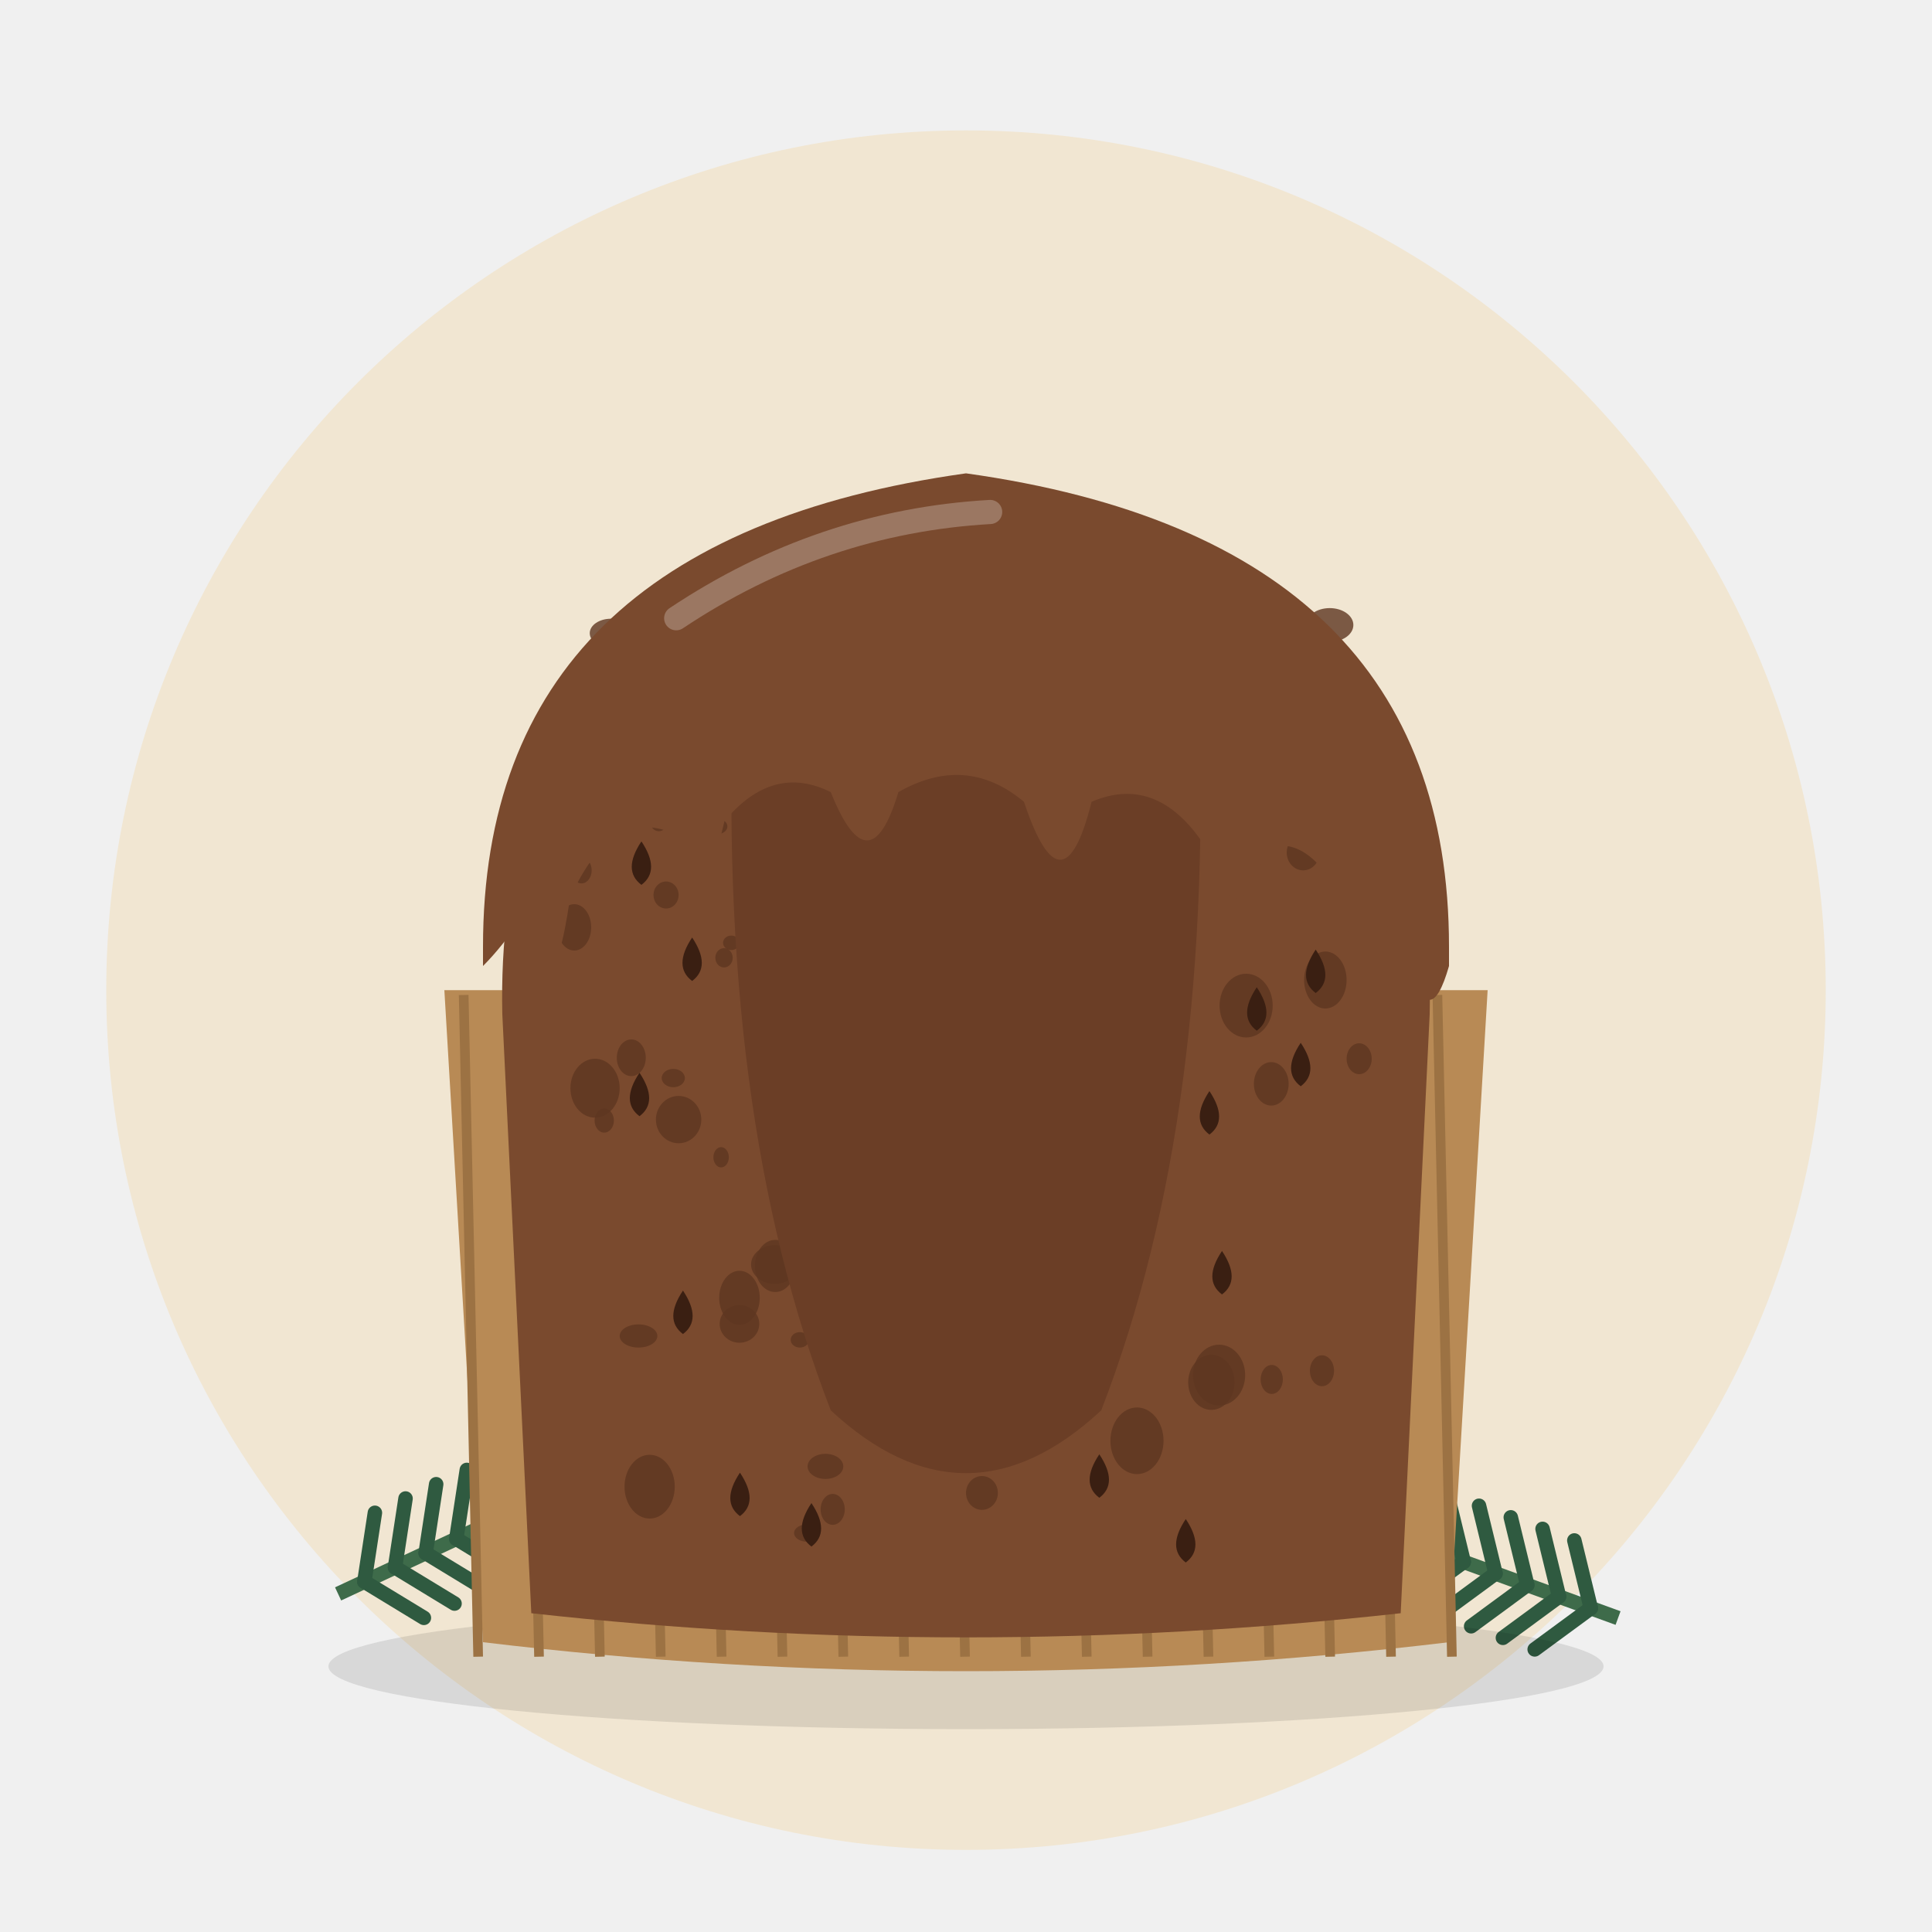
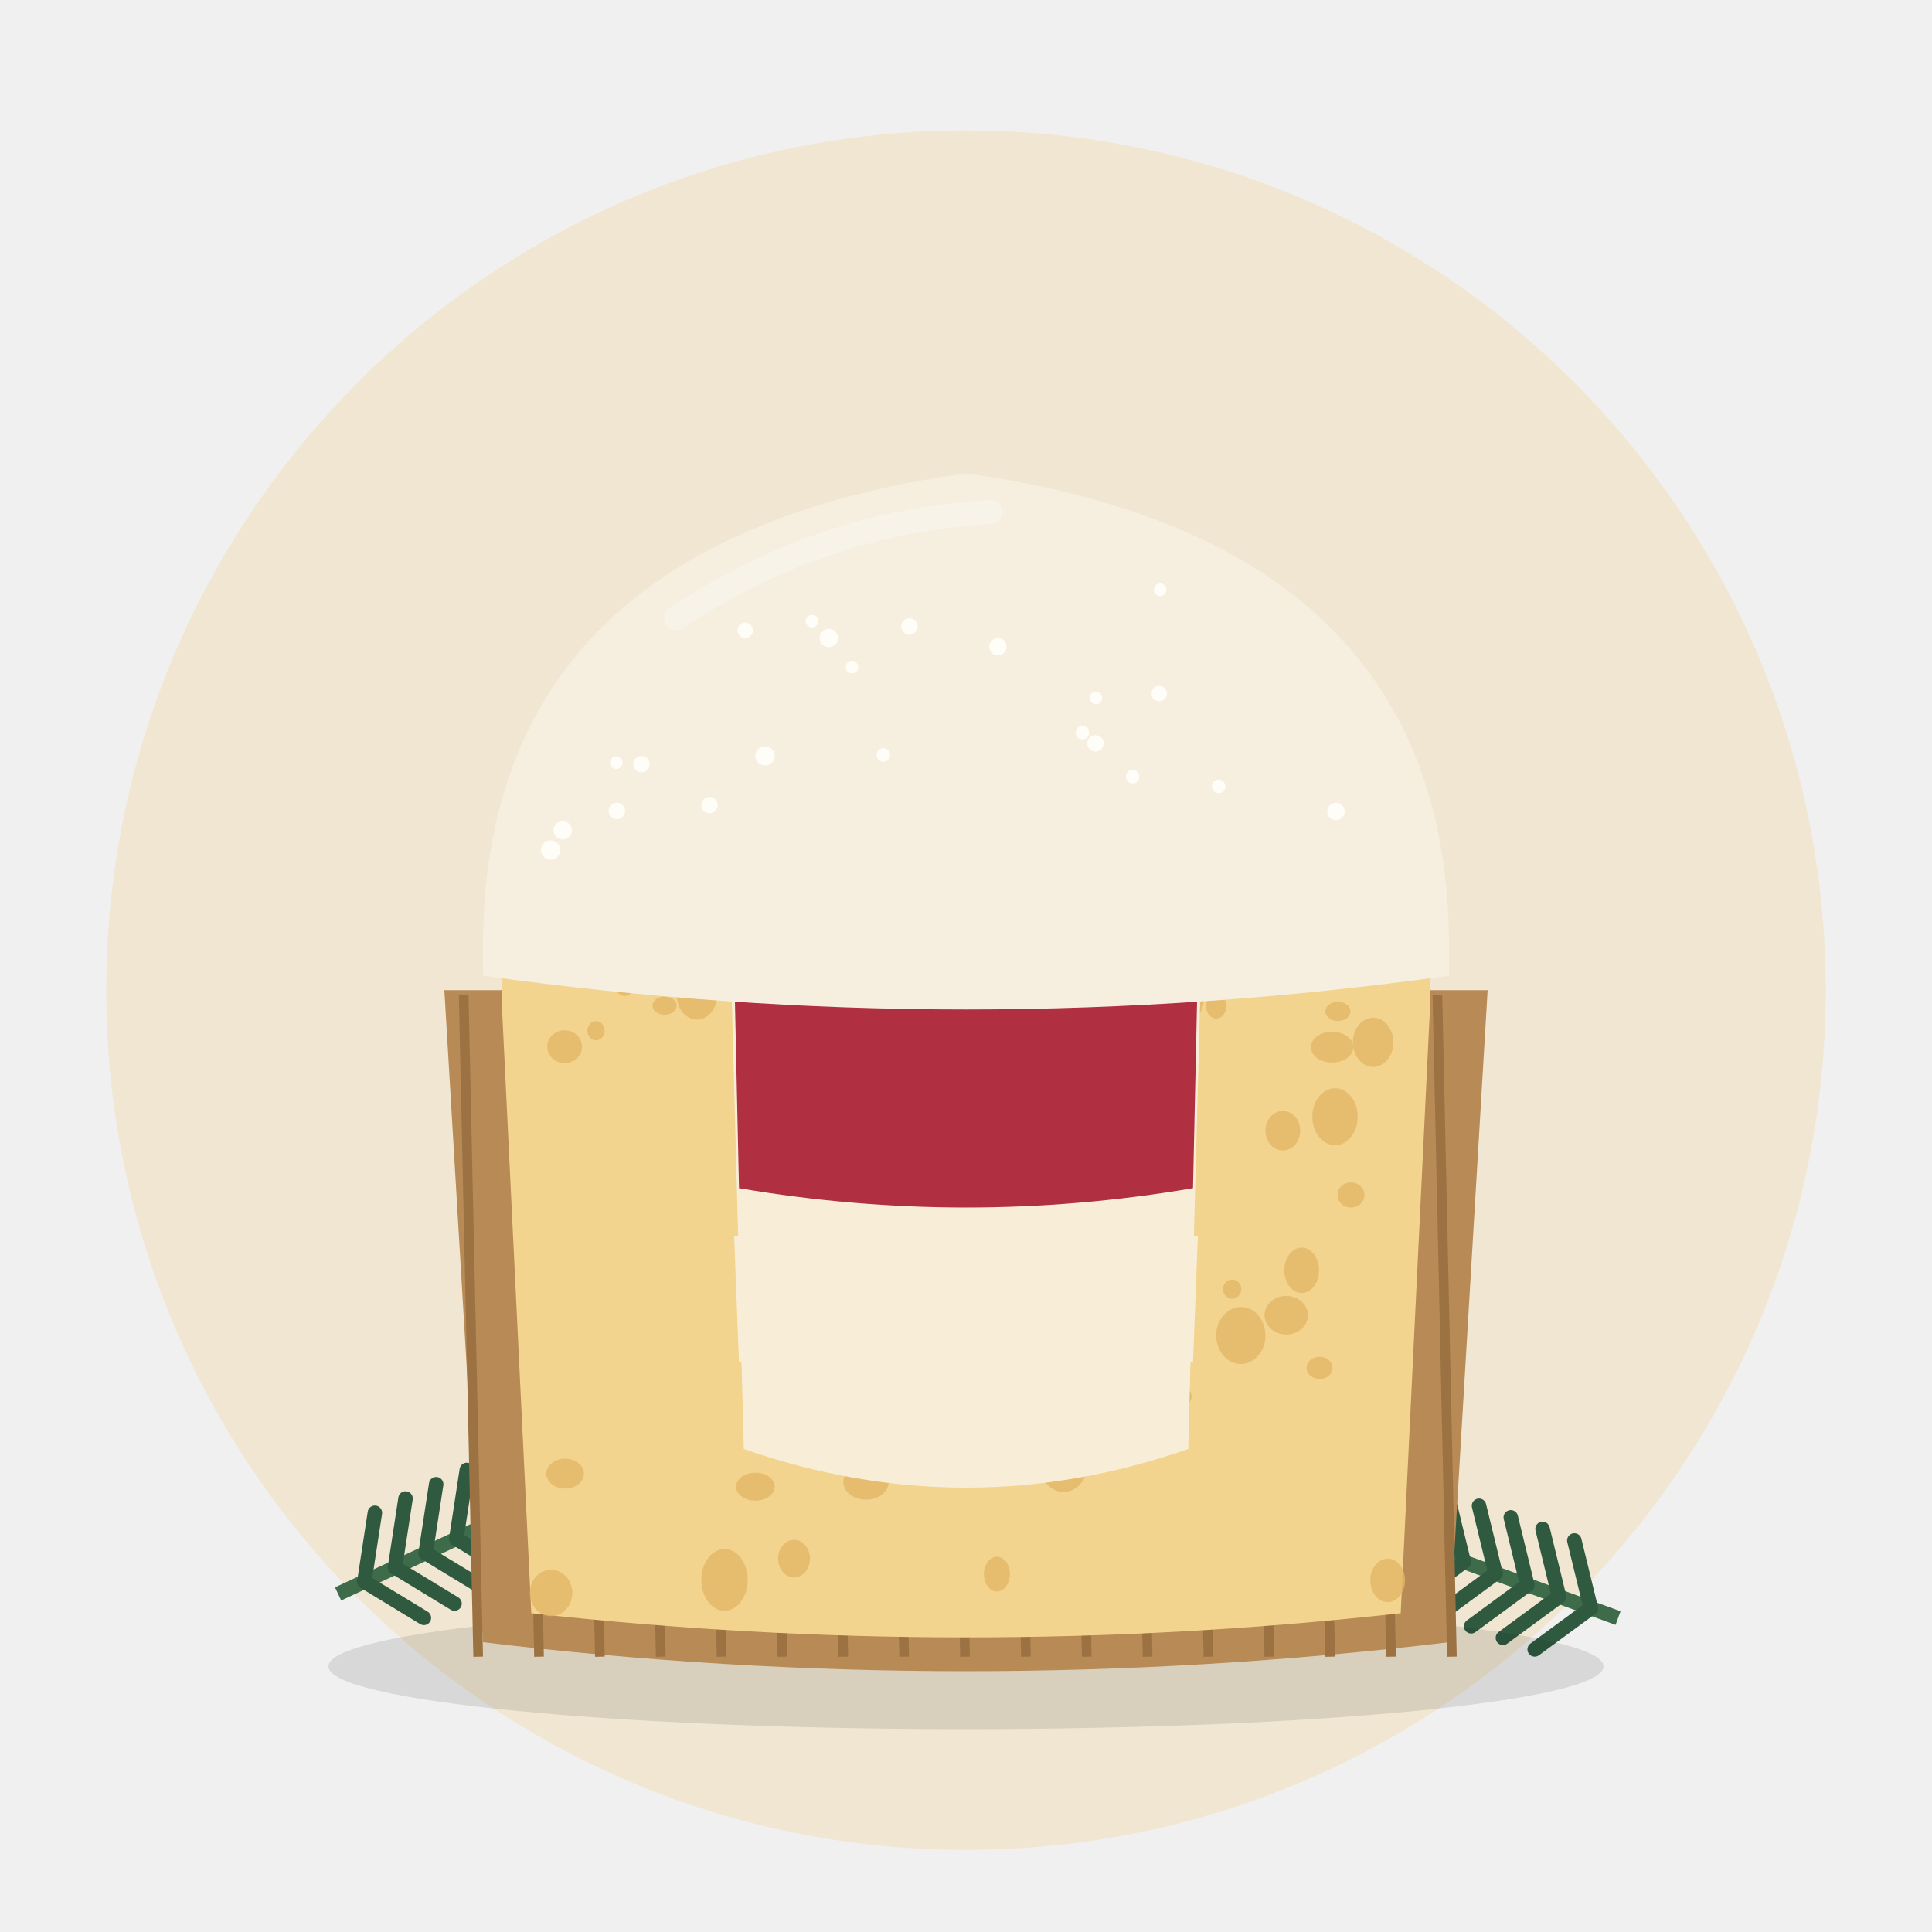
<svg xmlns="http://www.w3.org/2000/svg" viewBox="0 0 400 400">
  <circle cx="200" cy="205" r="178" fill="#F1E6D2" />
  <g transform="translate(70 330) rotate(-25)">
    <path d="M0 0 L70 0" stroke="#3E6B4A" stroke-width="3" />
    <path d="M6 0 l8 -12" stroke="#2F5A40" stroke-width="3" stroke-linecap="round" />
    <path d="M6 0 l8 12" stroke="#2F5A40" stroke-width="3" stroke-linecap="round" />
    <path d="M13 0 l8 -12" stroke="#2F5A40" stroke-width="3" stroke-linecap="round" />
    <path d="M13 0 l8 12" stroke="#2F5A40" stroke-width="3" stroke-linecap="round" />
    <path d="M20 0 l8 -12" stroke="#2F5A40" stroke-width="3" stroke-linecap="round" />
    <path d="M20 0 l8 12" stroke="#2F5A40" stroke-width="3" stroke-linecap="round" />
    <path d="M27 0 l8 -12" stroke="#2F5A40" stroke-width="3" stroke-linecap="round" />
    <path d="M27 0 l8 12" stroke="#2F5A40" stroke-width="3" stroke-linecap="round" />
    <path d="M34 0 l8 -12" stroke="#2F5A40" stroke-width="3" stroke-linecap="round" />
    <path d="M34 0 l8 12" stroke="#2F5A40" stroke-width="3" stroke-linecap="round" />
    <path d="M41 0 l8 -12" stroke="#2F5A40" stroke-width="3" stroke-linecap="round" />
    <path d="M41 0 l8 12" stroke="#2F5A40" stroke-width="3" stroke-linecap="round" />
    <path d="M48 0 l8 -12" stroke="#2F5A40" stroke-width="3" stroke-linecap="round" />
    <path d="M48 0 l8 12" stroke="#2F5A40" stroke-width="3" stroke-linecap="round" />
    <path d="M55 0 l8 -12" stroke="#2F5A40" stroke-width="3" stroke-linecap="round" />
    <path d="M55 0 l8 12" stroke="#2F5A40" stroke-width="3" stroke-linecap="round" />
    <path d="M62 0 l8 -12" stroke="#2F5A40" stroke-width="3" stroke-linecap="round" />
    <path d="M62 0 l8 12" stroke="#2F5A40" stroke-width="3" stroke-linecap="round" />
    <circle cx="74" cy="0" r="7" fill="#7A1F2B" />
    <circle cx="64" cy="-9" r="5" fill="#7A1F2B" />
  </g>
  <g transform="translate(335 335) rotate(200)">
    <path d="M0 0 L70 0" stroke="#3E6B4A" stroke-width="3" />
    <path d="M6 0 l8 -12" stroke="#2F5A40" stroke-width="3" stroke-linecap="round" />
    <path d="M6 0 l8 12" stroke="#2F5A40" stroke-width="3" stroke-linecap="round" />
    <path d="M13 0 l8 -12" stroke="#2F5A40" stroke-width="3" stroke-linecap="round" />
    <path d="M13 0 l8 12" stroke="#2F5A40" stroke-width="3" stroke-linecap="round" />
    <path d="M20 0 l8 -12" stroke="#2F5A40" stroke-width="3" stroke-linecap="round" />
    <path d="M20 0 l8 12" stroke="#2F5A40" stroke-width="3" stroke-linecap="round" />
    <path d="M27 0 l8 -12" stroke="#2F5A40" stroke-width="3" stroke-linecap="round" />
    <path d="M27 0 l8 12" stroke="#2F5A40" stroke-width="3" stroke-linecap="round" />
    <path d="M34 0 l8 -12" stroke="#2F5A40" stroke-width="3" stroke-linecap="round" />
    <path d="M34 0 l8 12" stroke="#2F5A40" stroke-width="3" stroke-linecap="round" />
    <path d="M41 0 l8 -12" stroke="#2F5A40" stroke-width="3" stroke-linecap="round" />
    <path d="M41 0 l8 12" stroke="#2F5A40" stroke-width="3" stroke-linecap="round" />
    <path d="M48 0 l8 -12" stroke="#2F5A40" stroke-width="3" stroke-linecap="round" />
    <path d="M48 0 l8 12" stroke="#2F5A40" stroke-width="3" stroke-linecap="round" />
    <path d="M55 0 l8 -12" stroke="#2F5A40" stroke-width="3" stroke-linecap="round" />
    <path d="M55 0 l8 12" stroke="#2F5A40" stroke-width="3" stroke-linecap="round" />
    <path d="M62 0 l8 -12" stroke="#2F5A40" stroke-width="3" stroke-linecap="round" />
    <path d="M62 0 l8 12" stroke="#2F5A40" stroke-width="3" stroke-linecap="round" />
    <circle cx="74" cy="0" r="7" fill="#7A1F2B" />
    <circle cx="64" cy="-9" r="5" fill="#7A1F2B" />
  </g>
  <ellipse cx="200" cy="345" rx="132" ry="13" fill="#000" opacity="0.10" />
  <path d="M92 205 L100 340 Q200 352 300 340 L308 205 Z" fill="#B88A55" />
  <line x1="96.0" y1="206" x2="99.0" y2="343" stroke="#9C7243" stroke-width="2" />
  <line x1="108.6" y1="206" x2="111.6" y2="343" stroke="#9C7243" stroke-width="2" />
  <line x1="121.2" y1="206" x2="124.2" y2="343" stroke="#9C7243" stroke-width="2" />
  <line x1="133.8" y1="206" x2="136.8" y2="343" stroke="#9C7243" stroke-width="2" />
  <line x1="146.4" y1="206" x2="149.4" y2="343" stroke="#9C7243" stroke-width="2" />
  <line x1="159.0" y1="206" x2="162.0" y2="343" stroke="#9C7243" stroke-width="2" />
  <line x1="171.6" y1="206" x2="174.6" y2="343" stroke="#9C7243" stroke-width="2" />
  <line x1="184.2" y1="206" x2="187.2" y2="343" stroke="#9C7243" stroke-width="2" />
  <line x1="196.8" y1="206" x2="199.8" y2="343" stroke="#9C7243" stroke-width="2" />
  <line x1="209.4" y1="206" x2="212.4" y2="343" stroke="#9C7243" stroke-width="2" />
  <line x1="222.0" y1="206" x2="225.0" y2="343" stroke="#9C7243" stroke-width="2" />
  <line x1="234.6" y1="206" x2="237.6" y2="343" stroke="#9C7243" stroke-width="2" />
  <line x1="247.2" y1="206" x2="250.2" y2="343" stroke="#9C7243" stroke-width="2" />
  <line x1="259.8" y1="206" x2="262.8" y2="343" stroke="#9C7243" stroke-width="2" />
  <line x1="272.4" y1="206" x2="275.4" y2="343" stroke="#9C7243" stroke-width="2" />
  <line x1="285.0" y1="206" x2="288.0" y2="343" stroke="#9C7243" stroke-width="2" />
  <line x1="297.6" y1="206" x2="300.6" y2="343" stroke="#9C7243" stroke-width="2" />
-   <path d="M104 210 L110 334 Q200 344 290 334 L296 210 Q298 120 200 104 Q102 120 104 210 Z" fill="#7A4A2E" />
-   <ellipse cx="160.5" cy="262.1" rx="4.2" ry="5.4" fill="#5E3620" opacity="0.8" />
-   <ellipse cx="148.5" cy="171.1" rx="2.1" ry="1.6" fill="#5E3620" opacity="0.8" />
-   <ellipse cx="238.4" cy="151.0" rx="3.6" ry="2.8" fill="#5E3620" opacity="0.8" />
-   <ellipse cx="166.3" cy="211.3" rx="4.9" ry="5.3" fill="#5E3620" opacity="0.8" />
-   <ellipse cx="120.4" cy="180.2" rx="2.1" ry="2.7" fill="#5E3620" opacity="0.8" />
-   <ellipse cx="250.8" cy="286.2" rx="4.8" ry="5.7" fill="#5E3620" opacity="0.8" />
-   <ellipse cx="273.7" cy="283.8" rx="2.5" ry="3.2" fill="#5E3620" opacity="0.8" />
-   <ellipse cx="197.8" cy="276.0" rx="3.8" ry="3.5" fill="#5E3620" opacity="0.8" />
-   <ellipse cx="177.7" cy="211.0" rx="2.8" ry="1.9" fill="#5E3620" opacity="0.8" />
-   <ellipse cx="252.4" cy="284.7" rx="5.4" ry="6.3" fill="#5E3620" opacity="0.8" />
-   <ellipse cx="208.9" cy="274.7" rx="2.0" ry="2.3" fill="#5E3620" opacity="0.8" />
-   <ellipse cx="190.7" cy="160.3" rx="2.3" ry="2.4" fill="#5E3620" opacity="0.8" />
-   <ellipse cx="159.5" cy="216.9" rx="3.9" ry="3.6" fill="#5E3620" opacity="0.8" />
-   <ellipse cx="139.4" cy="223.2" rx="2.4" ry="1.9" fill="#5E3620" opacity="0.8" />
-   <ellipse cx="149.9" cy="198.3" rx="1.8" ry="2.0" fill="#5E3620" opacity="0.8" />
-   <ellipse cx="274.4" cy="202.9" rx="4.4" ry="5.9" fill="#5E3620" opacity="0.8" />
-   <ellipse cx="125.1" cy="153.3" rx="4.7" ry="6.0" fill="#5E3620" opacity="0.8" />
-   <ellipse cx="222.8" cy="157.0" rx="3.2" ry="4.1" fill="#5E3620" opacity="0.8" />
-   <ellipse cx="263.3" cy="285.6" rx="2.3" ry="3.0" fill="#5E3620" opacity="0.8" />
-   <ellipse cx="179.5" cy="268.3" rx="2.0" ry="2.8" fill="#5E3620" opacity="0.8" />
-   <ellipse cx="217.0" cy="269.5" rx="2.3" ry="2.6" fill="#5E3620" opacity="0.8" />
-   <ellipse cx="213.3" cy="243.2" rx="2.9" ry="3.5" fill="#5E3620" opacity="0.8" />
-   <ellipse cx="174.0" cy="184.1" rx="2.2" ry="2.5" fill="#5E3620" opacity="0.8" />
-   <ellipse cx="136.4" cy="170.1" rx="1.8" ry="2.0" fill="#5E3620" opacity="0.8" />
-   <ellipse cx="209.2" cy="233.7" rx="1.7" ry="1.6" fill="#5E3620" opacity="0.8" />
-   <ellipse cx="174.3" cy="143.5" rx="1.5" ry="2.1" fill="#5E3620" opacity="0.8" />
-   <ellipse cx="137.9" cy="185.3" rx="2.6" ry="2.8" fill="#5E3620" opacity="0.8" />
-   <ellipse cx="130.7" cy="219.0" rx="3.0" ry="3.8" fill="#5E3620" opacity="0.8" />
-   <ellipse cx="118.9" cy="192.0" rx="3.5" ry="4.8" fill="#5E3620" opacity="0.8" />
-   <ellipse cx="202.7" cy="219.8" rx="4.2" ry="3.5" fill="#5E3620" opacity="0.8" />
-   <ellipse cx="123.2" cy="225.3" rx="5.1" ry="6.1" fill="#5E3620" opacity="0.8" />
-   <ellipse cx="160.4" cy="261.8" rx="4.9" ry="4.0" fill="#5E3620" opacity="0.8" />
-   <ellipse cx="214.4" cy="196.1" rx="2.5" ry="2.1" fill="#5E3620" opacity="0.8" />
-   <ellipse cx="151.4" cy="195.2" rx="1.7" ry="1.5" fill="#5E3620" opacity="0.8" />
-   <ellipse cx="132.2" cy="276.6" rx="3.9" ry="2.4" fill="#5E3620" opacity="0.8" />
-   <ellipse cx="244.9" cy="163.1" rx="3.4" ry="3.6" fill="#5E3620" opacity="0.8" />
-   <ellipse cx="172.6" cy="182.9" rx="3.2" ry="2.3" fill="#5E3620" opacity="0.8" />
-   <ellipse cx="259.6" cy="147.4" rx="4.8" ry="3.7" fill="#5E3620" opacity="0.8" />
-   <ellipse cx="167.7" cy="202.7" rx="1.6" ry="1.1" fill="#5E3620" opacity="0.8" />
-   <ellipse cx="177.2" cy="213.4" rx="5.0" ry="7.0" fill="#5E3620" opacity="0.8" />
-   <ellipse cx="125.1" cy="232.0" rx="2.0" ry="2.5" fill="#5E3620" opacity="0.8" />
-   <ellipse cx="170.9" cy="303.6" rx="3.7" ry="2.6" fill="#5E3620" opacity="0.8" />
-   <ellipse cx="118.8" cy="174.6" rx="5.0" ry="3.6" fill="#5E3620" opacity="0.8" />
-   <ellipse cx="196.5" cy="199.3" rx="2.9" ry="3.6" fill="#5E3620" opacity="0.8" />
-   <ellipse cx="153.1" cy="268.7" rx="4.2" ry="5.6" fill="#5E3620" opacity="0.8" />
-   <ellipse cx="203.3" cy="309.1" rx="3.3" ry="3.5" fill="#5E3620" opacity="0.8" />
-   <ellipse cx="219.8" cy="292.9" rx="5.1" ry="3.5" fill="#5E3620" opacity="0.8" />
-   <ellipse cx="140.5" cy="231.8" rx="4.7" ry="4.9" fill="#5E3620" opacity="0.8" />
-   <ellipse cx="167.1" cy="317.4" rx="2.7" ry="1.8" fill="#5E3620" opacity="0.8" />
-   <ellipse cx="126.5" cy="131.1" rx="4.4" ry="3.0" fill="#5E3620" opacity="0.8" />
-   <ellipse cx="235.4" cy="298.3" rx="5.5" ry="6.9" fill="#5E3620" opacity="0.8" />
-   <ellipse cx="187.6" cy="249.4" rx="4.8" ry="5.7" fill="#5E3620" opacity="0.8" />
-   <ellipse cx="165.6" cy="277.4" rx="1.9" ry="1.6" fill="#5E3620" opacity="0.8" />
-   <ellipse cx="281.4" cy="219.2" rx="2.6" ry="3.2" fill="#5E3620" opacity="0.8" />
-   <ellipse cx="191.8" cy="125.7" rx="1.6" ry="1.3" fill="#5E3620" opacity="0.8" />
-   <ellipse cx="172.4" cy="312.5" rx="2.5" ry="3.2" fill="#5E3620" opacity="0.8" />
-   <ellipse cx="258.0" cy="208.2" rx="5.5" ry="6.6" fill="#5E3620" opacity="0.8" />
-   <ellipse cx="197.4" cy="177.3" rx="3.3" ry="4.4" fill="#5E3620" opacity="0.8" />
-   <ellipse cx="206.0" cy="163.8" rx="3.0" ry="2.9" fill="#5E3620" opacity="0.8" />
-   <ellipse cx="149.3" cy="239.6" rx="1.6" ry="2.1" fill="#5E3620" opacity="0.8" />
-   <ellipse cx="147.3" cy="145.6" rx="3.9" ry="3.3" fill="#5E3620" opacity="0.8" />
-   <ellipse cx="263.2" cy="224.4" rx="3.6" ry="4.5" fill="#5E3620" opacity="0.8" />
-   <ellipse cx="153.1" cy="274.1" rx="4.1" ry="3.9" fill="#5E3620" opacity="0.8" />
-   <ellipse cx="275.3" cy="129.4" rx="4.9" ry="3.5" fill="#5E3620" opacity="0.8" />
-   <ellipse cx="255.7" cy="155.7" rx="1.7" ry="1.7" fill="#5E3620" opacity="0.8" />
-   <ellipse cx="269.8" cy="176.5" rx="3.4" ry="3.7" fill="#5E3620" opacity="0.8" />
-   <ellipse cx="158.0" cy="231.1" rx="1.5" ry="1.5" fill="#5E3620" opacity="0.8" />
-   <ellipse cx="242.6" cy="193.0" rx="2.4" ry="1.5" fill="#5E3620" opacity="0.8" />
-   <ellipse cx="232.9" cy="210.4" rx="5.2" ry="6.1" fill="#5E3620" opacity="0.8" />
-   <ellipse cx="134.5" cy="307.8" rx="5.2" ry="6.6" fill="#5E3620" opacity="0.8" />
-   <path d="M253.0 259.0 q4 6 0 9 q-4 -3 0 -9z" fill="#3A1F12" />
-   <path d="M141.4 267.2 q4 6 0 9 q-4 -3 0 -9z" fill="#3A1F12" />
-   <path d="M260.2 204.4 q4 6 0 9 q-4 -3 0 -9z" fill="#3A1F12" />
-   <path d="M250.4 225.9 q4 6 0 9 q-4 -3 0 -9z" fill="#3A1F12" />
-   <path d="M269.3 215.9 q4 6 0 9 q-4 -3 0 -9z" fill="#3A1F12" />
-   <path d="M272.4 196.6 q4 6 0 9 q-4 -3 0 -9z" fill="#3A1F12" />
-   <path d="M227.6 301.1 q4 6 0 9 q-4 -3 0 -9z" fill="#3A1F12" />
-   <path d="M132.4 222.1 q4 6 0 9 q-4 -3 0 -9z" fill="#3A1F12" />
-   <path d="M245.5 314.5 q4 6 0 9 q-4 -3 0 -9z" fill="#3A1F12" />
-   <path d="M132.8 174.2 q4 6 0 9 q-4 -3 0 -9z" fill="#3A1F12" />
-   <path d="M143.3 194.1 q4 6 0 9 q-4 -3 0 -9z" fill="#3A1F12" />
-   <path d="M168.0 311.2 q4 6 0 9 q-4 -3 0 -9z" fill="#3A1F12" />
-   <path d="M153.2 304.9 q4 6 0 9 q-4 -3 0 -9z" fill="#3A1F12" />
-   <path d="M275.9 151.2 q4 6 0 9 q-4 -3 0 -9z" fill="#3A1F12" />
-   <path d="M138.1 158.4 q4 6 0 9 q-4 -3 0 -9z" fill="#3A1F12" />
-   <path d="M152 140 Q200 122 248 140 Q252 230 228 292 Q200 318 172 292 Q148 230 152 140 Z" fill="#6B3E26" />
-   <path d="M170 160 Q182 150 196 156" stroke="#fff" stroke-width="4" opacity="0.35" fill="none" stroke-linecap="round" />
-   <path d="M100 196 Q100 112 200 98 Q300 112 300 196 L300 200 Q296 214 292 200 L288 186 Q284 222 278 186 Q270 172 262 176 Q256 196 250 176 Q240 160 226 166 Q220 190 212 166 Q200 156 186 164 Q180 184 172 164 Q160 158 150 170 Q144 196 138 172 Q126 168 118 186 Q114 214 108 190 Q104 196 100 200 Z" fill="#7A4A2E" />
+   <path d="M104 210 L110 334 Q200 344 290 334 L296 210 Q298 120 200 104 Q102 120 104 210 Z" fill="#F3D48E" />
+   <ellipse cx="284.3" cy="215.8" rx="4.2" ry="5.1" fill="#E2B868" opacity="0.8" />
+   <ellipse cx="149.8" cy="136.4" rx="3.8" ry="3.0" fill="#E2B868" opacity="0.8" />
+   <ellipse cx="179.3" cy="306.8" rx="4.7" ry="3.7" fill="#E2B868" opacity="0.8" />
+   <ellipse cx="151.6" cy="142.5" rx="2.1" ry="2.2" fill="#E2B868" opacity="0.8" />
+   <ellipse cx="144.3" cy="206.0" rx="4.2" ry="5.1" fill="#E2B868" opacity="0.8" />
+   <ellipse cx="185.0" cy="285.1" rx="3.7" ry="4.7" fill="#E2B868" opacity="0.8" />
+   <ellipse cx="155.8" cy="197.5" rx="3.7" ry="5.0" fill="#E2B868" opacity="0.8" />
+   <ellipse cx="220.8" cy="219.7" rx="2.5" ry="2.2" fill="#E2B868" opacity="0.8" />
+   <ellipse cx="150.0" cy="327.1" rx="4.8" ry="6.4" fill="#E2B868" opacity="0.8" />
+   <ellipse cx="205.0" cy="268.8" rx="2.7" ry="2.8" fill="#E2B868" opacity="0.8" />
+   <ellipse cx="137.6" cy="208.2" rx="2.5" ry="1.9" fill="#E2B868" opacity="0.8" />
+   <ellipse cx="255.1" cy="266.9" rx="1.9" ry="2.0" fill="#E2B868" opacity="0.8" />
+   <ellipse cx="287.3" cy="327.2" rx="3.6" ry="4.5" fill="#E2B868" opacity="0.8" />
+   <ellipse cx="236.7" cy="181.3" rx="3.6" ry="4.0" fill="#E2B868" opacity="0.8" />
+   <ellipse cx="181.4" cy="292.0" rx="3.2" ry="3.9" fill="#E2B868" opacity="0.8" />
+   <ellipse cx="123.4" cy="213.4" rx="1.8" ry="2.0" fill="#E2B868" opacity="0.8" />
+   <ellipse cx="265.6" cy="234.1" rx="3.6" ry="4.1" fill="#E2B868" opacity="0.8" />
+   <ellipse cx="152.3" cy="201.1" rx="3.7" ry="4.2" fill="#E2B868" opacity="0.8" />
+   <ellipse cx="178.9" cy="220.2" rx="2.8" ry="3.0" fill="#E2B868" opacity="0.8" />
+   <ellipse cx="231.0" cy="188.8" rx="4.1" ry="5.3" fill="#E2B868" opacity="0.8" />
+   <ellipse cx="206.4" cy="325.9" rx="2.7" ry="3.6" fill="#E2B868" opacity="0.8" />
+   <ellipse cx="144.0" cy="196.3" rx="4.5" ry="3.3" fill="#E2B868" opacity="0.8" />
+   <ellipse cx="220.2" cy="303.0" rx="5.0" ry="5.9" fill="#E2B868" opacity="0.8" />
+   <ellipse cx="172.8" cy="189.8" rx="3.9" ry="2.9" fill="#E2B868" opacity="0.8" />
+   <ellipse cx="117.0" cy="305.1" rx="3.9" ry="3.1" fill="#E2B868" opacity="0.8" />
+   <ellipse cx="187.5" cy="180.7" rx="4.7" ry="4.3" fill="#E2B868" opacity="0.8" />
+   <ellipse cx="239.5" cy="276.2" rx="2.7" ry="2.4" fill="#E2B868" opacity="0.8" />
+   <ellipse cx="203.7" cy="203.9" rx="3.7" ry="3.5" fill="#E2B868" opacity="0.8" />
+   <ellipse cx="251.8" cy="208.3" rx="2.1" ry="2.6" fill="#E2B868" opacity="0.8" />
+   <ellipse cx="269.5" cy="263.0" rx="3.6" ry="4.7" fill="#E2B868" opacity="0.8" />
+   <ellipse cx="197.8" cy="124.0" rx="2.8" ry="2.4" fill="#E2B868" opacity="0.8" />
+   <ellipse cx="193.2" cy="262.2" rx="4.7" ry="4.1" fill="#E2B868" opacity="0.8" />
+   <ellipse cx="114.1" cy="329.8" rx="4.4" ry="4.8" fill="#E2B868" opacity="0.8" />
+   <ellipse cx="276.4" cy="231.2" rx="4.7" ry="5.9" fill="#E2B868" opacity="0.8" />
+   <ellipse cx="244.2" cy="289.1" rx="2.5" ry="2.2" fill="#E2B868" opacity="0.8" />
+   <ellipse cx="188.3" cy="281.2" rx="4.5" ry="5.5" fill="#E2B868" opacity="0.8" />
+   <ellipse cx="214.0" cy="220.1" rx="2.3" ry="2.7" fill="#E2B868" opacity="0.8" />
+   <ellipse cx="227.0" cy="228.0" rx="4.2" ry="5.8" fill="#E2B868" opacity="0.8" />
+   <ellipse cx="162.6" cy="248.7" rx="4.1" ry="3.7" fill="#E2B868" opacity="0.8" />
+   <ellipse cx="275.8" cy="216.8" rx="4.4" ry="3.2" fill="#E2B868" opacity="0.8" />
+   <ellipse cx="161.1" cy="124.7" rx="4.4" ry="4.7" fill="#E2B868" opacity="0.8" />
+   <ellipse cx="279.7" cy="247.4" rx="2.8" ry="2.6" fill="#E2B868" opacity="0.8" />
+   <ellipse cx="178.0" cy="161.6" rx="2.0" ry="2.3" fill="#E2B868" opacity="0.8" />
+   <ellipse cx="167.2" cy="215.3" rx="4.2" ry="3.7" fill="#E2B868" opacity="0.8" />
+   <ellipse cx="189.4" cy="188.0" rx="2.8" ry="3.2" fill="#E2B868" opacity="0.8" />
+   <ellipse cx="129.3" cy="203.9" rx="2.0" ry="2.3" fill="#E2B868" opacity="0.8" />
+   <ellipse cx="164.4" cy="322.7" rx="3.3" ry="3.9" fill="#E2B868" opacity="0.8" />
+   <ellipse cx="204.2" cy="292.1" rx="4.1" ry="4.7" fill="#E2B868" opacity="0.8" />
+   <ellipse cx="244.2" cy="206.5" rx="5.1" ry="5.9" fill="#E2B868" opacity="0.8" />
+   <ellipse cx="256.9" cy="276.5" rx="5.1" ry="5.9" fill="#E2B868" opacity="0.8" />
+   <ellipse cx="277.0" cy="209.4" rx="2.6" ry="2.0" fill="#E2B868" opacity="0.8" />
+   <ellipse cx="156.4" cy="307.8" rx="4.0" ry="2.9" fill="#E2B868" opacity="0.8" />
+   <ellipse cx="116.9" cy="216.7" rx="3.6" ry="3.4" fill="#E2B868" opacity="0.8" />
+   <ellipse cx="266.3" cy="272.3" rx="4.5" ry="4.0" fill="#E2B868" opacity="0.8" />
+   <ellipse cx="229.5" cy="161.4" rx="2.7" ry="3.7" fill="#E2B868" opacity="0.8" />
+   <ellipse cx="149.6" cy="181.4" rx="2.4" ry="3.1" fill="#E2B868" opacity="0.8" />
+   <ellipse cx="233.0" cy="244.1" rx="4.7" ry="4.8" fill="#E2B868" opacity="0.8" />
+   <ellipse cx="273.2" cy="283.2" rx="2.7" ry="2.3" fill="#E2B868" opacity="0.8" />
+   <path d="M150 150 Q200 128 250 150 L246 300 Q200 316 154 300 Z" fill="#F8EED8" />
+   <path d="M152 160 Q200 152 248 160 L247 190 Q200 198 153 190 Z" fill="#F8EED8" />
+   <path d="M152 200 Q200 192 248 200 L247 246 Q200 254 153 246 Z" fill="#B03042" />
+   <path d="M152 256 Q200 248 248 256 L247 282 Q200 290 153 282 Z" fill="#F8EED8" />
+   <path d="M100 196 Q100 112 200 98 Q300 112 300 196 L300 202 Q200 216 100 202 Z" fill="#F6EFE0" />
  <path d="M140 128 Q170 108 205 106" stroke="#fff" stroke-width="5" opacity="0.25" fill="none" stroke-linecap="round" />
+   <circle cx="206.6" cy="133.9" r="1.8" fill="#FFFDF7" />
+   <circle cx="226.8" cy="153.9" r="1.7" fill="#FFFDF7" />
+   <circle cx="158.4" cy="156.5" r="2.0" fill="#FFFDF7" />
+   <circle cx="224.1" cy="151.7" r="1.4" fill="#FFFDF7" />
+   <circle cx="132.8" cy="158.2" r="1.7" fill="#FFFDF7" />
+   <circle cx="240.0" cy="143.6" r="1.6" fill="#FFFDF7" />
+   <circle cx="127.6" cy="157.9" r="1.3" fill="#FFFDF7" />
+   <circle cx="168.1" cy="128.6" r="1.3" fill="#FFFDF7" />
+   <circle cx="171.6" cy="132.1" r="1.9" fill="#FFFDF7" />
+   <circle cx="276.6" cy="168.0" r="1.8" fill="#FFFDF7" />
+   <circle cx="114.0" cy="176.0" r="2.0" fill="#FFFDF7" />
+   <circle cx="234.5" cy="160.8" r="1.4" fill="#FFFDF7" />
+   <circle cx="154.3" cy="130.5" r="1.6" fill="#FFFDF7" />
+   <circle cx="176.4" cy="138.1" r="1.3" fill="#FFFDF7" />
+   <circle cx="116.5" cy="171.9" r="1.9" fill="#FFFDF7" />
+   <circle cx="226.9" cy="144.5" r="1.3" fill="#FFFDF7" />
+   <circle cx="188.3" cy="129.7" r="1.7" fill="#FFFDF7" />
+   <circle cx="182.9" cy="156.3" r="1.4" fill="#FFFDF7" />
+   <circle cx="240.2" cy="122.1" r="1.3" fill="#FFFDF7" />
+   <circle cx="252.3" cy="162.8" r="1.4" fill="#FFFDF7" />
+   <circle cx="146.9" cy="166.7" r="1.7" fill="#FFFDF7" />
+   <circle cx="127.7" cy="167.9" r="1.7" fill="#FFFDF7" />
</svg>
